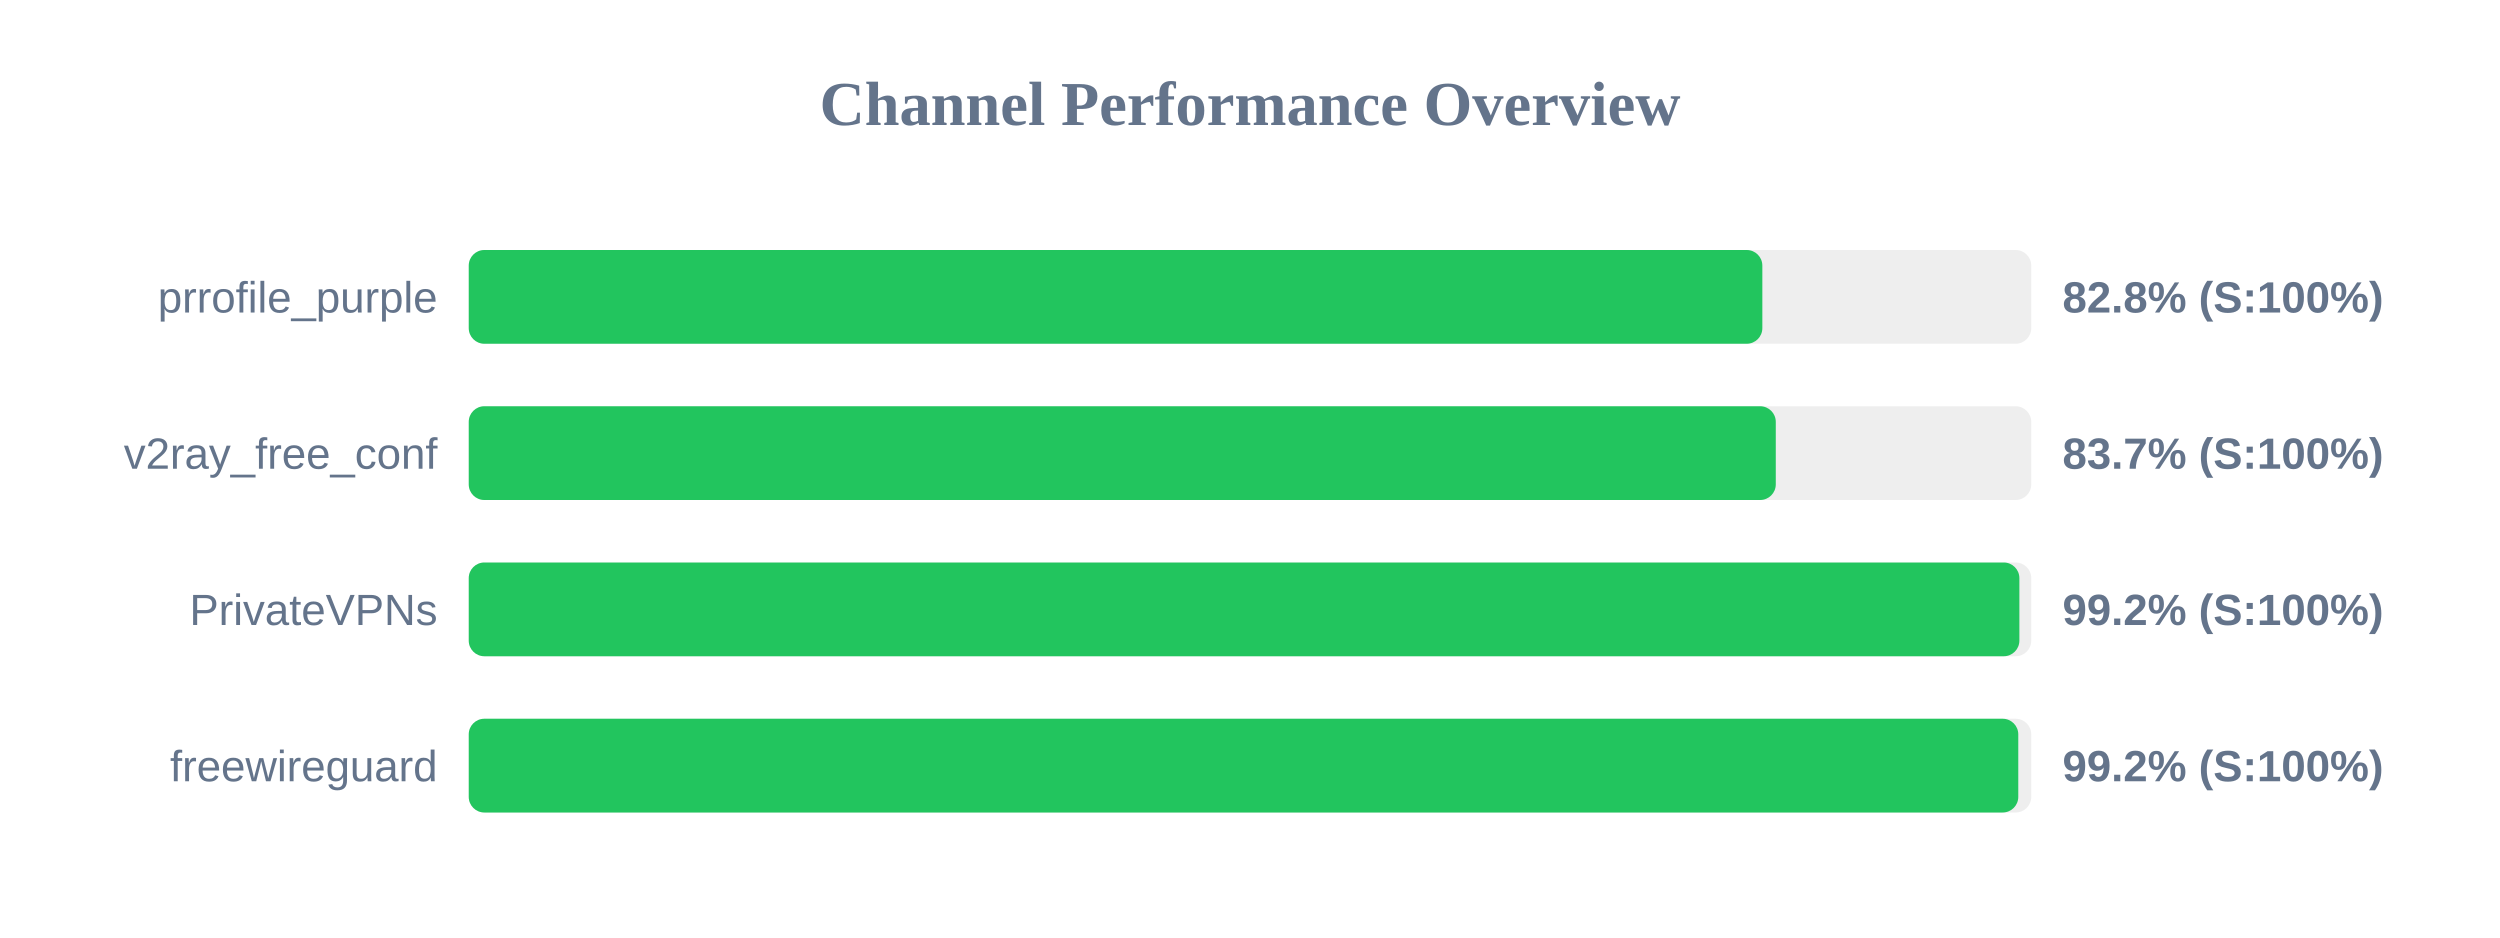
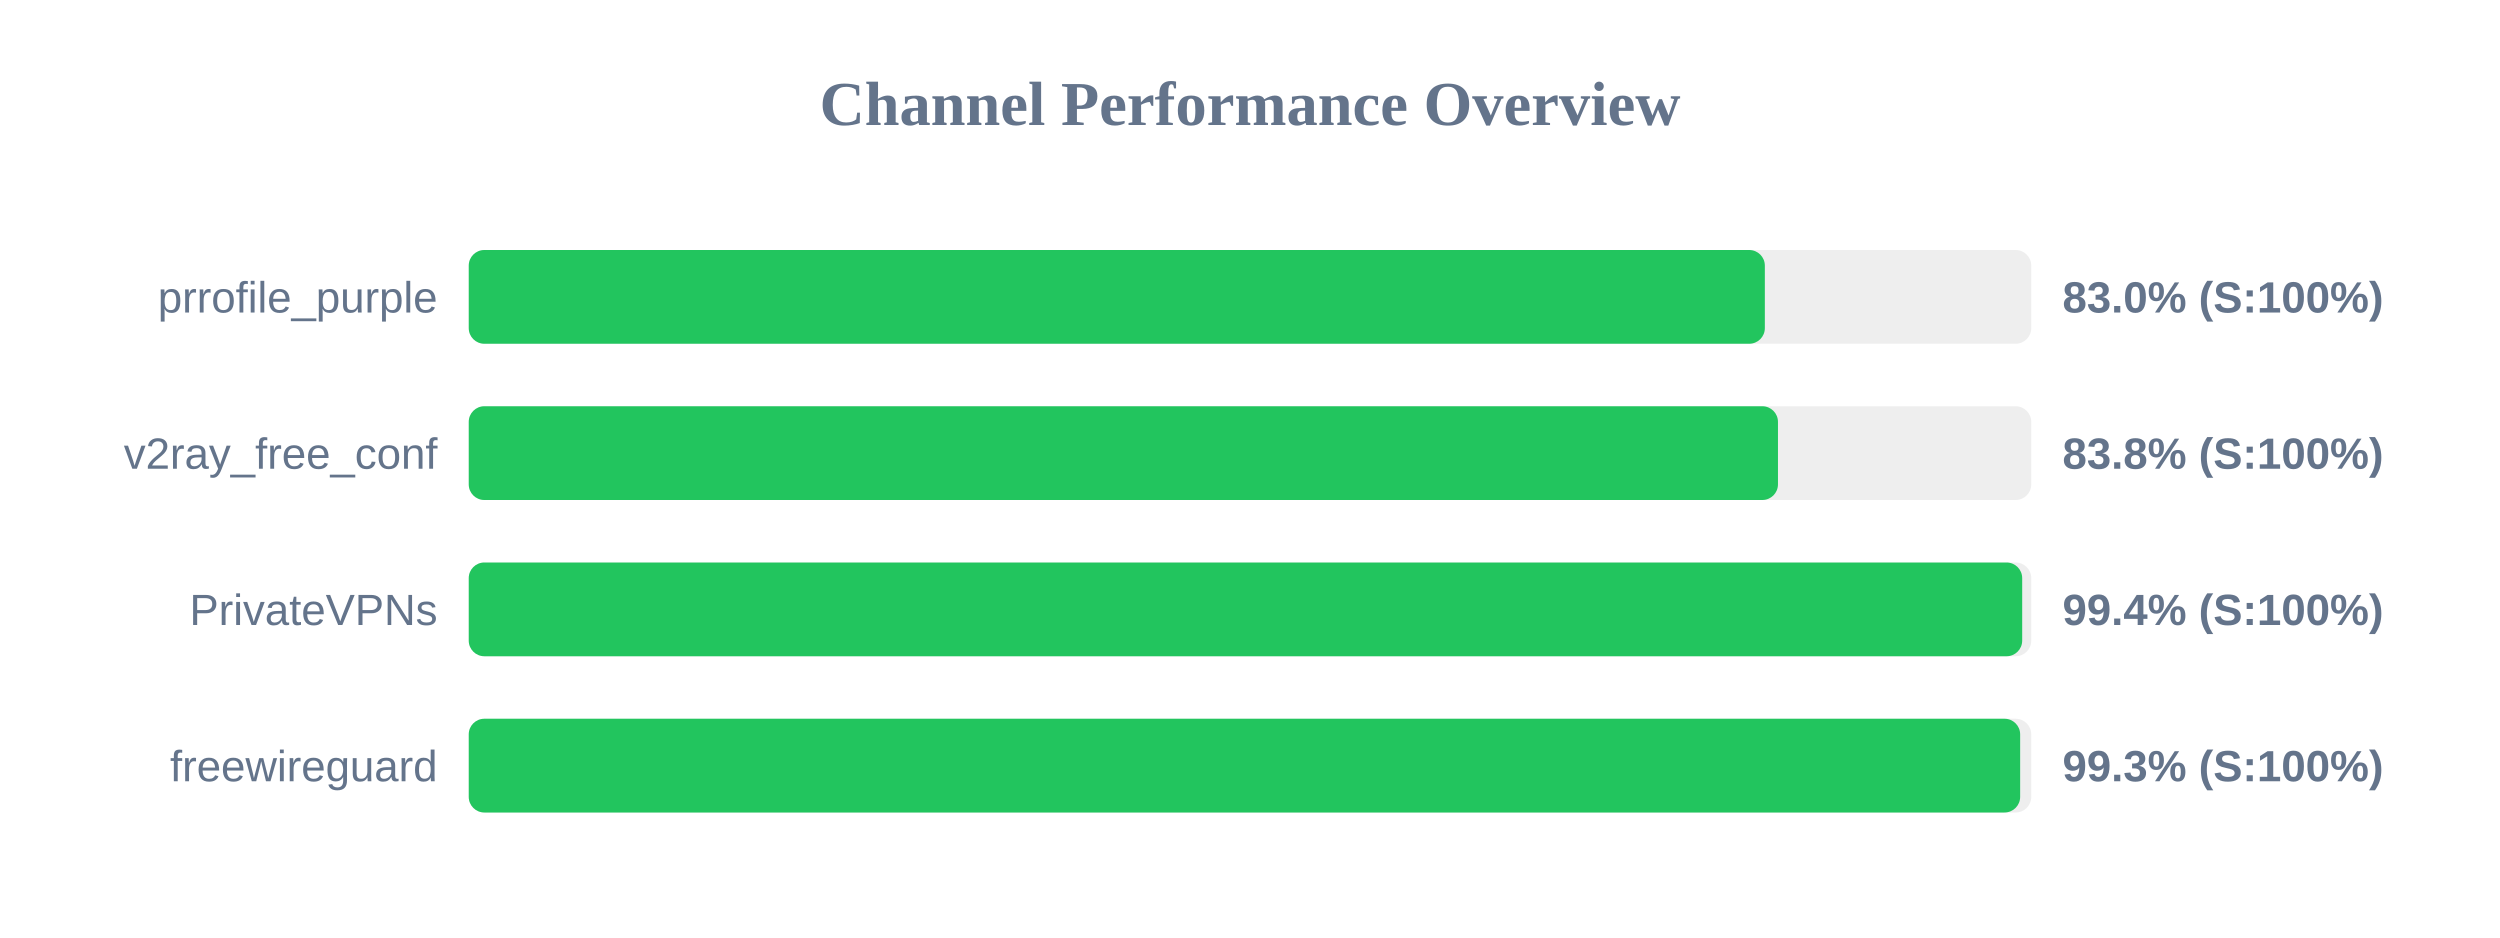
<svg xmlns="http://www.w3.org/2000/svg" width="800" height="300" version="1.1">
  <style>
        .row { font: 14px Arial; fill: #64748b; }
        .score { font: bold 14px Arial; fill: #64748b; }
    </style>
  <text x="400" y="40" text-anchor="middle" font-size="20px" font-weight="bold" fill="#64748b">Channel Performance Overview</text>
  <rect x="150" y="80" width="500" height="30" fill="#eee" rx="5" />
-   <rect x="150" y="80" width="413.95" height="30" fill="#22c55e" rx="5" />
+   <rect x="150" y="80" width="414.75" height="30" fill="#22c55e" rx="5" />
  <text x="140" y="100" text-anchor="end" class="row">prrofile_purple</text>
-   <text x="660" y="100" text-anchor="start" class="score">82.8% (S:100%)</text>
+   <text x="660" y="100" text-anchor="start" class="score">83.0% (S:100%)</text>
  <rect x="150" y="130" width="500" height="30" fill="#eee" rx="5" />
-   <rect x="150" y="130" width="418.25" height="30" fill="#22c55e" rx="5" />
+   <rect x="150" y="130" width="418.95" height="30" fill="#22c55e" rx="5" />
  <text x="140" y="150" text-anchor="end" class="row">v2ray_free_conf</text>
-   <text x="660" y="150" text-anchor="start" class="score">83.7% (S:100%)</text>
+   <text x="660" y="150" text-anchor="start" class="score">83.8% (S:100%)</text>
  <rect x="150" y="180" width="500" height="30" fill="#eee" rx="5" />
-   <rect x="150" y="180" width="496.2" height="30" fill="#22c55e" rx="5" />
+   <rect x="150" y="180" width="497.1" height="30" fill="#22c55e" rx="5" />
  <text x="140" y="200" text-anchor="end" class="row">PrivateVPNs</text>
-   <text x="660" y="200" text-anchor="start" class="score">99.2% (S:100%)</text>
+   <text x="660" y="200" text-anchor="start" class="score">99.4% (S:100%)</text>
  <rect x="150" y="230" width="500" height="30" fill="#eee" rx="5" />
-   <rect x="150" y="230" width="495.85" height="30" fill="#22c55e" rx="5" />
+   <rect x="150" y="230" width="496.45" height="30" fill="#22c55e" rx="5" />
  <text x="140" y="250" text-anchor="end" class="row">freewireguard</text>
-   <text x="660" y="250" text-anchor="start" class="score">99.2% (S:100%)</text>
+   <text x="660" y="250" text-anchor="start" class="score">99.3% (S:100%)</text>
</svg>
